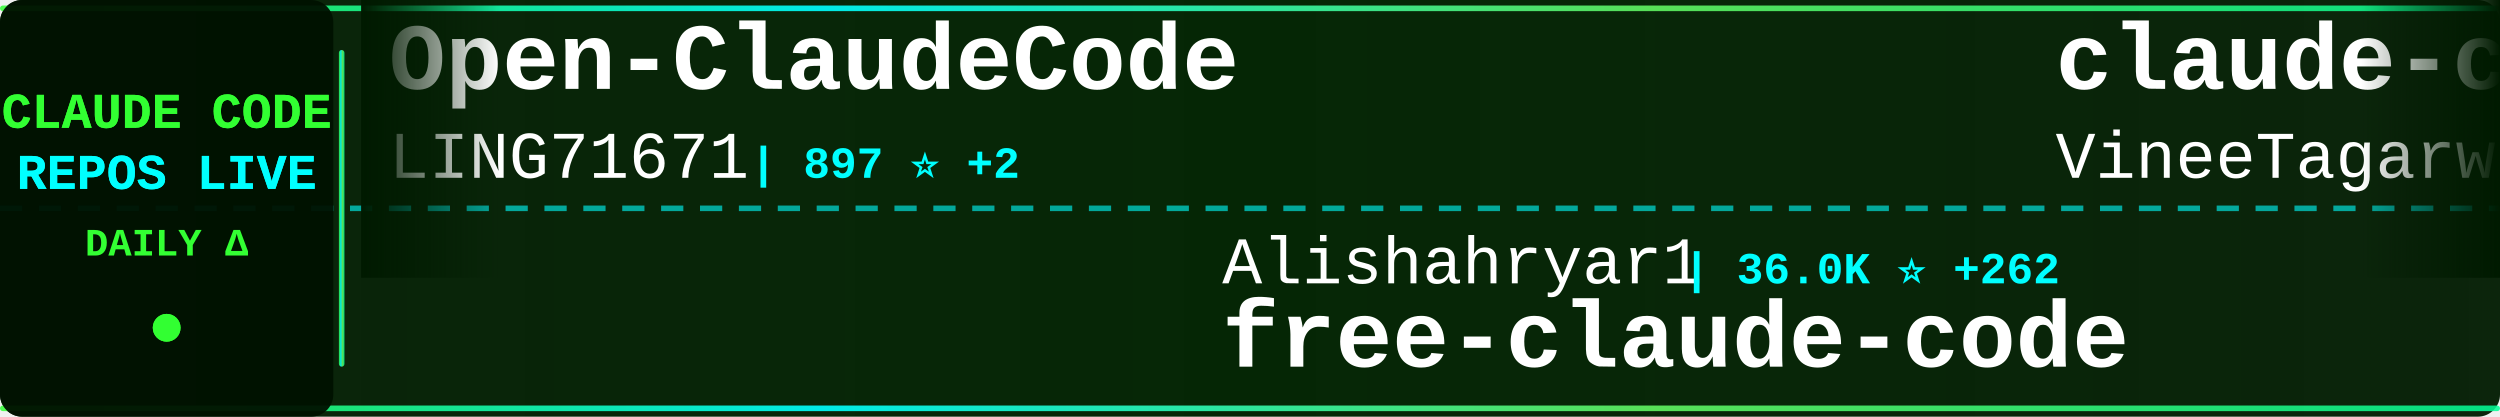
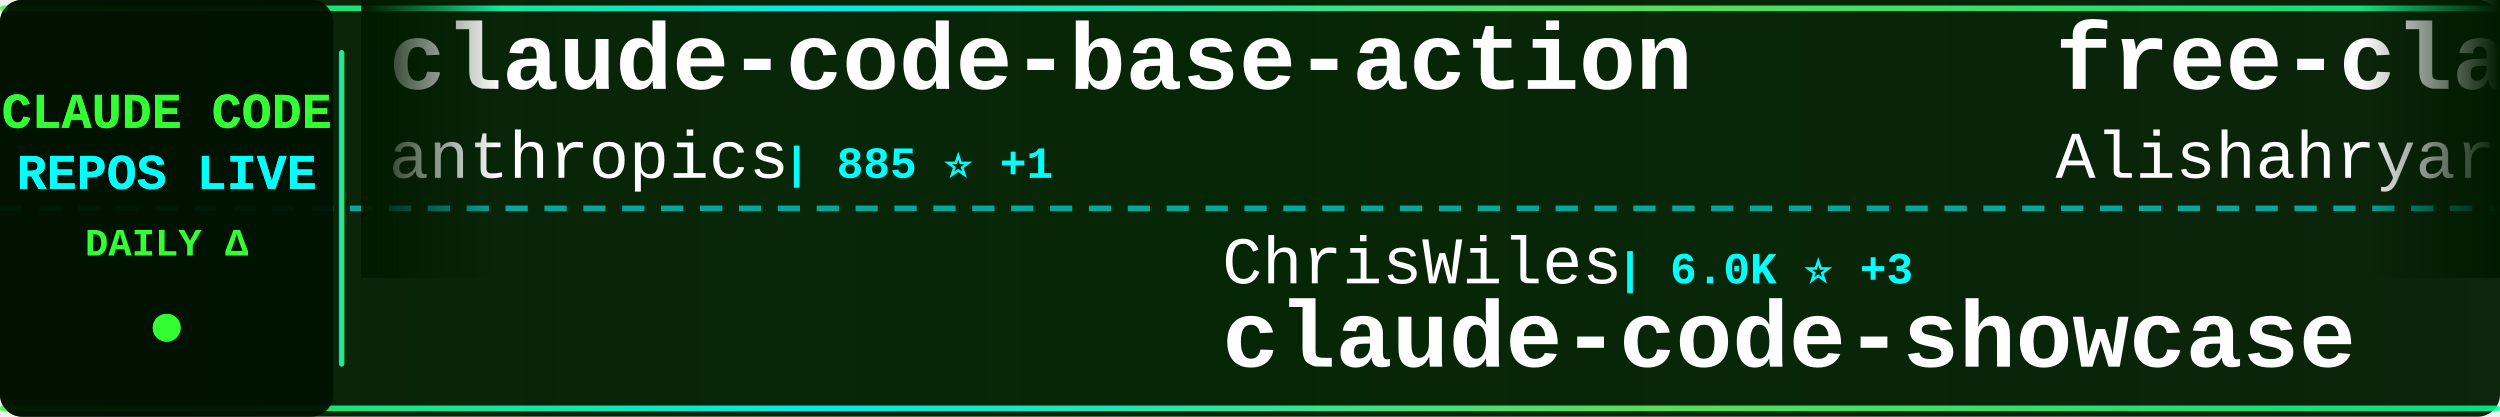
<svg xmlns="http://www.w3.org/2000/svg" width="900" height="150">
  <defs>
    <linearGradient id="tickerBg" x1="0%" y1="0%" x2="100%" y2="0%">
      <stop offset="0%" style="stop-color:#001a00;stop-opacity:0.95" />
      <stop offset="50%" style="stop-color:#002200;stop-opacity:0.98" />
      <stop offset="100%" style="stop-color:#001a00;stop-opacity:0.95" />
    </linearGradient>
    <linearGradient id="borderGrad" x1="0%" y1="0%" x2="100%" y2="0%">
      <stop offset="0%" style="stop-color:#33ff33;stop-opacity:0.85">
        <animate attributeName="stop-opacity" values="0.85;1;0.85" dur="2s" repeatCount="indefinite" />
      </stop>
      <stop offset="33%" style="stop-color:#00ffff;stop-opacity:0.9">
        <animate attributeName="stop-opacity" values="0.9;1;0.9" dur="2.2s" repeatCount="indefinite" />
      </stop>
      <stop offset="66%" style="stop-color:#66ff66;stop-opacity:0.85">
        <animate attributeName="stop-opacity" values="0.85;1;0.85" dur="1.8s" repeatCount="indefinite" />
      </stop>
      <stop offset="100%" style="stop-color:#00ff99;stop-opacity:0.85">
        <animate attributeName="stop-opacity" values="0.85;1;0.85" dur="2s" repeatCount="indefinite" />
      </stop>
    </linearGradient>
    <filter id="textGlow">
      <feGaussianBlur stdDeviation="0.1" result="coloredBlur" />
      <feMerge>
        <feMergeNode in="coloredBlur" />
        <feMergeNode in="SourceGraphic" />
      </feMerge>
    </filter>
    <filter id="metricGlow">
      <feGaussianBlur stdDeviation="0.2" result="coloredBlur" />
      <feMerge>
        <feMergeNode in="coloredBlur" />
        <feMergeNode in="SourceGraphic" />
      </feMerge>
    </filter>
    <linearGradient id="leftFade" x1="0%" y1="0%" x2="100%" y2="0%">
      <stop offset="0%" style="stop-color:#001a00;stop-opacity:1" />
      <stop offset="100%" style="stop-color:#001a00;stop-opacity:0" />
    </linearGradient>
    <linearGradient id="rightFade" x1="0%" y1="0%" x2="100%" y2="0%">
      <stop offset="0%" style="stop-color:#001a00;stop-opacity:0" />
      <stop offset="100%" style="stop-color:#001a00;stop-opacity:1" />
    </linearGradient>
  </defs>
  <rect width="900" height="150" fill="url(#tickerBg)" rx="8" />
  <rect x="0" y="2" width="900" height="2" fill="url(#borderGrad)" rx="1" />
  <rect x="0" y="146" width="900" height="2" fill="url(#borderGrad)" rx="1" />
  <line x1="0" y1="75" x2="900" y2="75" stroke="#00ffff" stroke-width="2" stroke-dasharray="8 6" opacity="0.6" />
  <rect x="0" y="0" width="120" height="150" fill="#001100" opacity="0.95" rx="8" />
  <text x="60" y="46" font-family="'Courier New', monospace" font-size="18" font-weight="bold" fill="#33ff33" text-anchor="middle" filter="url(#textGlow)">
    CLAUDE CODE
  </text>
  <text x="60" y="68" font-family="'Courier New', monospace" font-size="18" font-weight="bold" fill="#00ffff" text-anchor="middle" filter="url(#textGlow)">
    REPOS LIVE
  </text>
  <text x="60" y="92" font-family="'Courier New', monospace" font-size="14" font-weight="bold" fill="#33ff33" text-anchor="middle">
    DAILY Δ
  </text>
  <circle cx="60" cy="118" r="5" fill="#33ff33" filter="url(#metricGlow)">
    <animate attributeName="r" values="4;6;4" dur="1.5s" repeatCount="indefinite" />
    <animate attributeName="opacity" values="0.6;1;0.6" dur="1.5s" repeatCount="indefinite" />
  </circle>
  <rect x="122" y="18" width="2" height="114" fill="url(#borderGrad)" rx="1" />
  <clipPath id="tickerClip">
    <rect x="130" y="0" width="770" height="150" />
  </clipPath>
  <g clip-path="url(#tickerClip)">
    <g id="tickerItems">
      <animateTransform attributeName="transform" attributeType="XML" type="translate" from="0 0" to="-3000 0" dur="54s" repeatCount="indefinite" />
      <g transform="translate(0, 0)">
-         <text x="140" y="32" font-family="'Courier New', monospace" font-size="34" font-weight="bold" fill="#ffffff">Open-ClaudeCode</text>
-         <text x="140" y="64" font-family="'Courier New', monospace" font-size="24" font-weight="normal" fill="#ffffff" opacity="1.0">LING71671</text>
-         <text x="270" y="64" font-family="'Courier New', monospace" font-size="16" font-weight="bold" fill="#00ffff"> | 897 ⭐ +2</text>
+         <text x="140" y="32" font-family="'Courier New', monospace" font-size="34" font-weight="bold" fill="#ffffff">claude-code-base-action</text>
+         <text x="140" y="64" font-family="'Courier New', monospace" font-size="24" font-weight="normal" fill="#ffffff" opacity="1.0">anthropics</text>
+         <text x="282" y="64" font-family="'Courier New', monospace" font-size="16" font-weight="bold" fill="#00ffff"> | 885 ⭐ +1</text>
      </g>
      <g transform="translate(300, 0)">
-         <text x="140" y="102" font-family="'Courier New', monospace" font-size="24" font-weight="normal" fill="#ffffff" opacity="1.0">Alishahryar1</text>
-         <text x="306" y="102" font-family="'Courier New', monospace" font-size="16" font-weight="bold" fill="#00ffff"> | 36.0K ⭐ +262</text>
-         <text x="140" y="132" font-family="'Courier New', monospace" font-size="34" font-weight="bold" fill="#ffffff">free-claude-code</text>
+         <text x="140" y="102" font-family="'Courier New', monospace" font-size="24" font-weight="normal" fill="#ffffff" opacity="1.0">ChrisWiles</text>
+         <text x="282" y="102" font-family="'Courier New', monospace" font-size="16" font-weight="bold" fill="#00ffff"> | 6.0K ⭐ +3</text>
+         <text x="140" y="132" font-family="'Courier New', monospace" font-size="34" font-weight="bold" fill="#ffffff">claude-code-showcase</text>
      </g>
      <g transform="translate(600, 0)">
-         <text x="140" y="32" font-family="'Courier New', monospace" font-size="34" font-weight="bold" fill="#ffffff">claude-code</text>
-         <text x="140" y="64" font-family="'Courier New', monospace" font-size="24" font-weight="normal" fill="#ffffff" opacity="1.0">VineeTagarwaL-code</text>
-         <text x="378" y="64" font-family="'Courier New', monospace" font-size="16" font-weight="bold" fill="#00ffff"> | 276 ⭐</text>
+         <text x="140" y="32" font-family="'Courier New', monospace" font-size="34" font-weight="bold" fill="#ffffff">free-claude-code</text>
+         <text x="140" y="64" font-family="'Courier New', monospace" font-size="24" font-weight="normal" fill="#ffffff" opacity="1.0">Alishahryar1</text>
+         <text x="306" y="64" font-family="'Courier New', monospace" font-size="16" font-weight="bold" fill="#00ffff"> | 36.1K ⭐ +244</text>
      </g>
      <g transform="translate(900, 0)">
-         <text x="140" y="102" font-family="'Courier New', monospace" font-size="24" font-weight="normal" fill="#ffffff" opacity="1.0">Piebald-AI</text>
-         <text x="282" y="102" font-family="'Courier New', monospace" font-size="16" font-weight="bold" fill="#00ffff"> | 11.3K ⭐ +23</text>
-         <text x="140" y="132" font-family="'Courier New', monospace" font-size="34" font-weight="bold" fill="#ffffff">claude-code-system-promp...</text>
+         <text x="140" y="102" font-family="'Courier New', monospace" font-size="24" font-weight="normal" fill="#ffffff" opacity="1.0">mehmoodosman</text>
+         <text x="306" y="102" font-family="'Courier New', monospace" font-size="16" font-weight="bold" fill="#00ffff"> | 167 ⭐</text>
+         <text x="140" y="132" font-family="'Courier New', monospace" font-size="34" font-weight="bold" fill="#ffffff">claude-code</text>
      </g>
      <g transform="translate(1200, 0)">
-         <text x="140" y="32" font-family="'Courier New', monospace" font-size="34" font-weight="bold" fill="#ffffff">claude-code-sourcemap</text>
-         <text x="140" y="64" font-family="'Courier New', monospace" font-size="24" font-weight="normal" fill="#ffffff" opacity="1.0">ChinaSiro</text>
-         <text x="270" y="64" font-family="'Courier New', monospace" font-size="16" font-weight="bold" fill="#00ffff"> | 9.4K ⭐ +2</text>
+         <text x="140" y="32" font-family="'Courier New', monospace" font-size="34" font-weight="bold" fill="#ffffff">claude-code</text>
+         <text x="140" y="64" font-family="'Courier New', monospace" font-size="24" font-weight="normal" fill="#ffffff" opacity="1.0">yasasbanukaofficial</text>
+         <text x="390" y="64" font-family="'Courier New', monospace" font-size="16" font-weight="bold" fill="#00ffff"> | 3.6K ⭐ +8</text>
      </g>
      <g transform="translate(1500, 0)">
-         <text x="140" y="102" font-family="'Courier New', monospace" font-size="24" font-weight="normal" fill="#ffffff" opacity="1.0">kodu-ai</text>
-         <text x="246" y="102" font-family="'Courier New', monospace" font-size="16" font-weight="bold" fill="#00ffff"> | 5.3K ⭐ +1</text>
-         <text x="140" y="132" font-family="'Courier New', monospace" font-size="34" font-weight="bold" fill="#ffffff">claude-coder</text>
+         <text x="140" y="102" font-family="'Courier New', monospace" font-size="24" font-weight="normal" fill="#ffffff" opacity="1.0">darcyegb</text>
+         <text x="258" y="102" font-family="'Courier New', monospace" font-size="16" font-weight="bold" fill="#00ffff"> | 732 ⭐ +1</text>
+         <text x="140" y="132" font-family="'Courier New', monospace" font-size="34" font-weight="bold" fill="#ffffff">ClaudeCodeAgents</text>
      </g>
      <g transform="translate(1800, 0)">
-         <text x="140" y="32" font-family="'Courier New', monospace" font-size="34" font-weight="bold" fill="#ffffff">claude-code-spec-workflo...</text>
-         <text x="140" y="64" font-family="'Courier New', monospace" font-size="24" font-weight="normal" fill="#ffffff" opacity="1.0">Pimzino</text>
-         <text x="246" y="64" font-family="'Courier New', monospace" font-size="16" font-weight="bold" fill="#00ffff"> | 3.8K ⭐ +1</text>
+         <text x="140" y="32" font-family="'Courier New', monospace" font-size="34" font-weight="bold" fill="#ffffff">awesome-claude-code-tool...</text>
+         <text x="140" y="64" font-family="'Courier New', monospace" font-size="24" font-weight="normal" fill="#ffffff" opacity="1.0">rohitg00</text>
+         <text x="258" y="64" font-family="'Courier New', monospace" font-size="16" font-weight="bold" fill="#00ffff"> | 2.1K ⭐ +12</text>
      </g>
      <g transform="translate(2100, 0)">
-         <text x="140" y="102" font-family="'Courier New', monospace" font-size="24" font-weight="normal" fill="#ffffff" opacity="1.0">RishabhK103</text>
-         <text x="294" y="102" font-family="'Courier New', monospace" font-size="16" font-weight="bold" fill="#00ffff"> | 91 ⭐ +1</text>
-         <text x="140" y="132" font-family="'Courier New', monospace" font-size="34" font-weight="bold" fill="#ffffff">claude-code</text>
+         <text x="140" y="102" font-family="'Courier New', monospace" font-size="24" font-weight="normal" fill="#ffffff" opacity="1.0">anthropics</text>
+         <text x="282" y="102" font-family="'Courier New', monospace" font-size="16" font-weight="bold" fill="#00ffff"> | 8.1K ⭐ +9</text>
+         <text x="140" y="132" font-family="'Courier New', monospace" font-size="34" font-weight="bold" fill="#ffffff">claude-code-action</text>
      </g>
      <g transform="translate(2400, 0)">
-         <text x="140" y="32" font-family="'Courier New', monospace" font-size="34" font-weight="bold" fill="#ffffff">claude-code-hooks-master...</text>
-         <text x="140" y="64" font-family="'Courier New', monospace" font-size="24" font-weight="normal" fill="#ffffff" opacity="1.0">disler</text>
-         <text x="234" y="64" font-family="'Courier New', monospace" font-size="16" font-weight="bold" fill="#00ffff"> | 3.8K ⭐ +2</text>
+         <text x="140" y="32" font-family="'Courier New', monospace" font-size="34" font-weight="bold" fill="#ffffff">Claude-Code</text>
+         <text x="140" y="64" font-family="'Courier New', monospace" font-size="24" font-weight="normal" fill="#ffffff" opacity="1.0">KPR111</text>
+         <text x="234" y="64" font-family="'Courier New', monospace" font-size="16" font-weight="bold" fill="#00ffff"> | 18 ⭐</text>
      </g>
      <g transform="translate(2700, 0)">
-         <text x="140" y="102" font-family="'Courier New', monospace" font-size="24" font-weight="normal" fill="#ffffff" opacity="1.0">AICoderTudou</text>
-         <text x="306" y="102" font-family="'Courier New', monospace" font-size="16" font-weight="bold" fill="#00ffff"> | 500 ⭐</text>
-         <text x="140" y="132" font-family="'Courier New', monospace" font-size="34" font-weight="bold" fill="#ffffff">claude-code-tudou</text>
+         <text x="140" y="102" font-family="'Courier New', monospace" font-size="24" font-weight="normal" fill="#ffffff" opacity="1.0">VoltAgent</text>
+         <text x="270" y="102" font-family="'Courier New', monospace" font-size="16" font-weight="bold" fill="#00ffff"> | 22.2K ⭐ +56</text>
+         <text x="140" y="132" font-family="'Courier New', monospace" font-size="34" font-weight="bold" fill="#ffffff">awesome-claude-code-suba...</text>
      </g>
      <g transform="translate(3000, 0)">
-         <text x="140" y="32" font-family="'Courier New', monospace" font-size="34" font-weight="bold" fill="#ffffff">Open-ClaudeCode</text>
-         <text x="140" y="64" font-family="'Courier New', monospace" font-size="24" font-weight="normal" fill="#ffffff" opacity="1.0">LING71671</text>
-         <text x="270" y="64" font-family="'Courier New', monospace" font-size="16" font-weight="bold" fill="#00ffff"> | 897 ⭐ +2</text>
+         <text x="140" y="32" font-family="'Courier New', monospace" font-size="34" font-weight="bold" fill="#ffffff">claude-code-base-action</text>
+         <text x="140" y="64" font-family="'Courier New', monospace" font-size="24" font-weight="normal" fill="#ffffff" opacity="1.0">anthropics</text>
+         <text x="282" y="64" font-family="'Courier New', monospace" font-size="16" font-weight="bold" fill="#00ffff"> | 885 ⭐ +1</text>
      </g>
      <g transform="translate(3300, 0)">
-         <text x="140" y="102" font-family="'Courier New', monospace" font-size="24" font-weight="normal" fill="#ffffff" opacity="1.0">Alishahryar1</text>
-         <text x="306" y="102" font-family="'Courier New', monospace" font-size="16" font-weight="bold" fill="#00ffff"> | 36.0K ⭐ +262</text>
-         <text x="140" y="132" font-family="'Courier New', monospace" font-size="34" font-weight="bold" fill="#ffffff">free-claude-code</text>
+         <text x="140" y="102" font-family="'Courier New', monospace" font-size="24" font-weight="normal" fill="#ffffff" opacity="1.0">ChrisWiles</text>
+         <text x="282" y="102" font-family="'Courier New', monospace" font-size="16" font-weight="bold" fill="#00ffff"> | 6.0K ⭐ +3</text>
+         <text x="140" y="132" font-family="'Courier New', monospace" font-size="34" font-weight="bold" fill="#ffffff">claude-code-showcase</text>
      </g>
      <g transform="translate(3600, 0)">
-         <text x="140" y="32" font-family="'Courier New', monospace" font-size="34" font-weight="bold" fill="#ffffff">claude-code</text>
-         <text x="140" y="64" font-family="'Courier New', monospace" font-size="24" font-weight="normal" fill="#ffffff" opacity="1.0">VineeTagarwaL-code</text>
-         <text x="378" y="64" font-family="'Courier New', monospace" font-size="16" font-weight="bold" fill="#00ffff"> | 276 ⭐</text>
+         <text x="140" y="32" font-family="'Courier New', monospace" font-size="34" font-weight="bold" fill="#ffffff">free-claude-code</text>
+         <text x="140" y="64" font-family="'Courier New', monospace" font-size="24" font-weight="normal" fill="#ffffff" opacity="1.0">Alishahryar1</text>
+         <text x="306" y="64" font-family="'Courier New', monospace" font-size="16" font-weight="bold" fill="#00ffff"> | 36.1K ⭐ +244</text>
      </g>
      <g transform="translate(3900, 0)">
-         <text x="140" y="102" font-family="'Courier New', monospace" font-size="24" font-weight="normal" fill="#ffffff" opacity="1.0">Piebald-AI</text>
-         <text x="282" y="102" font-family="'Courier New', monospace" font-size="16" font-weight="bold" fill="#00ffff"> | 11.3K ⭐ +23</text>
-         <text x="140" y="132" font-family="'Courier New', monospace" font-size="34" font-weight="bold" fill="#ffffff">claude-code-system-promp...</text>
+         <text x="140" y="102" font-family="'Courier New', monospace" font-size="24" font-weight="normal" fill="#ffffff" opacity="1.0">mehmoodosman</text>
+         <text x="306" y="102" font-family="'Courier New', monospace" font-size="16" font-weight="bold" fill="#00ffff"> | 167 ⭐</text>
+         <text x="140" y="132" font-family="'Courier New', monospace" font-size="34" font-weight="bold" fill="#ffffff">claude-code</text>
      </g>
    </g>
  </g>
  <rect x="130" y="0" width="50" height="100" fill="url(#leftFade)" />
  <rect x="850" y="0" width="50" height="100" fill="url(#rightFade)" />
</svg>
